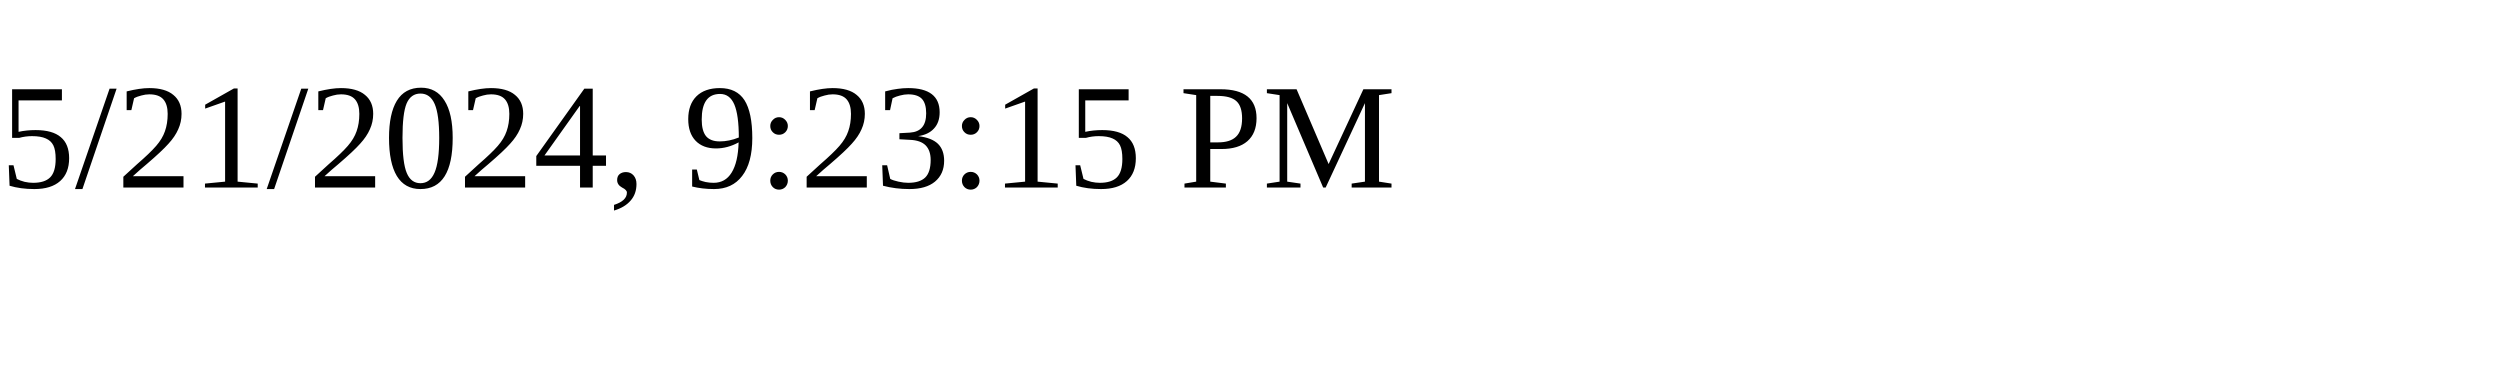
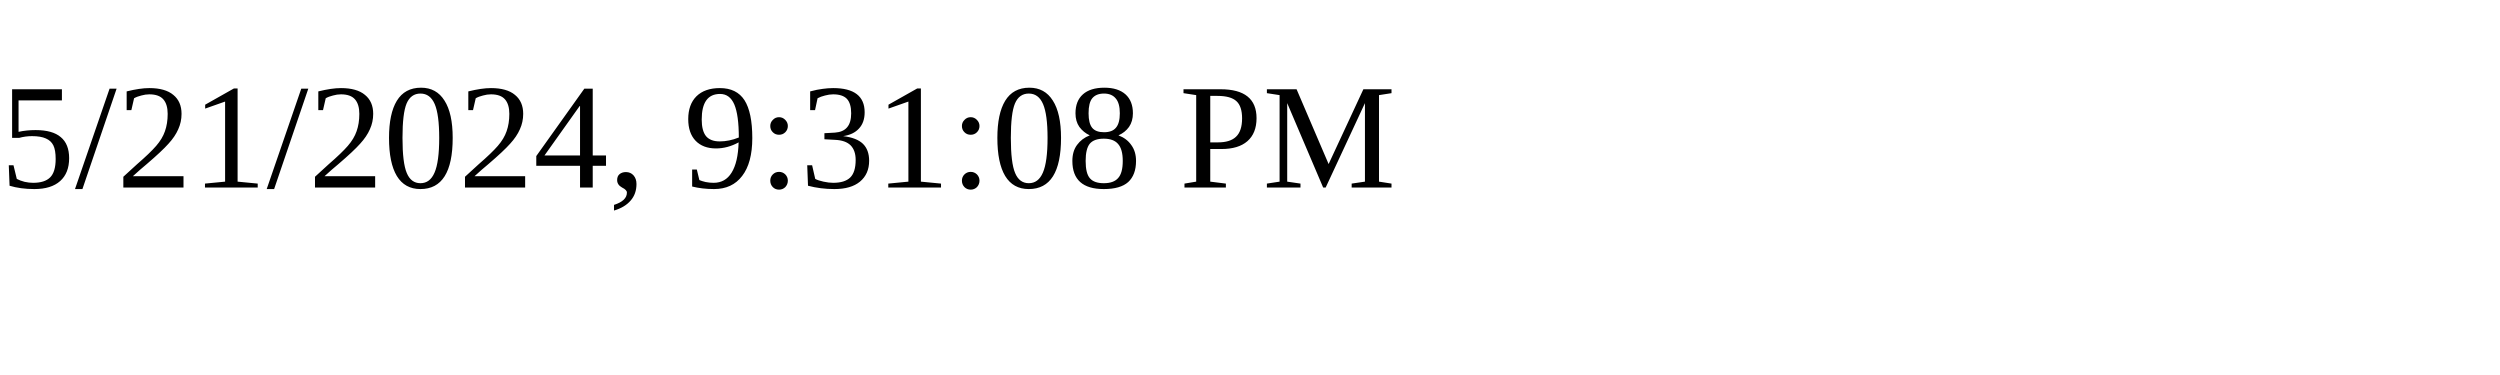
<svg xmlns="http://www.w3.org/2000/svg" height="30" width="200">
-   <text x="0" y="15">5/21/2024, 9:23:15 PM</text>
+   <text x="0" y="15">5/21/2024, 9:31:08 PM</text>
</svg>
